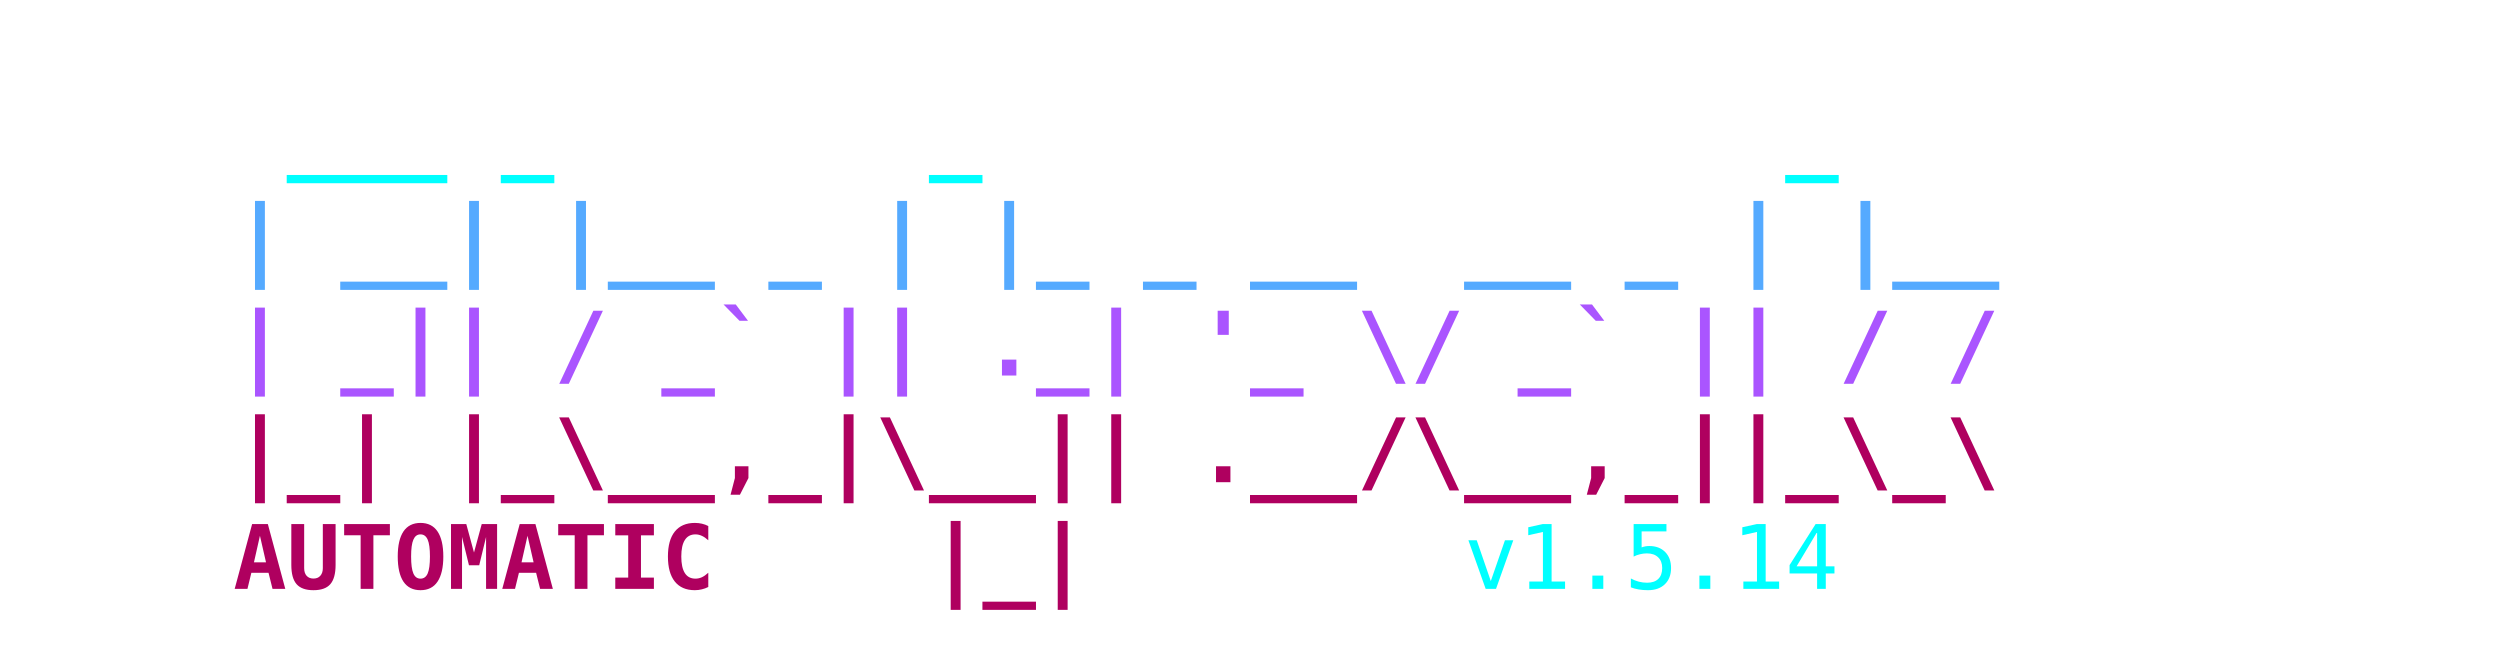
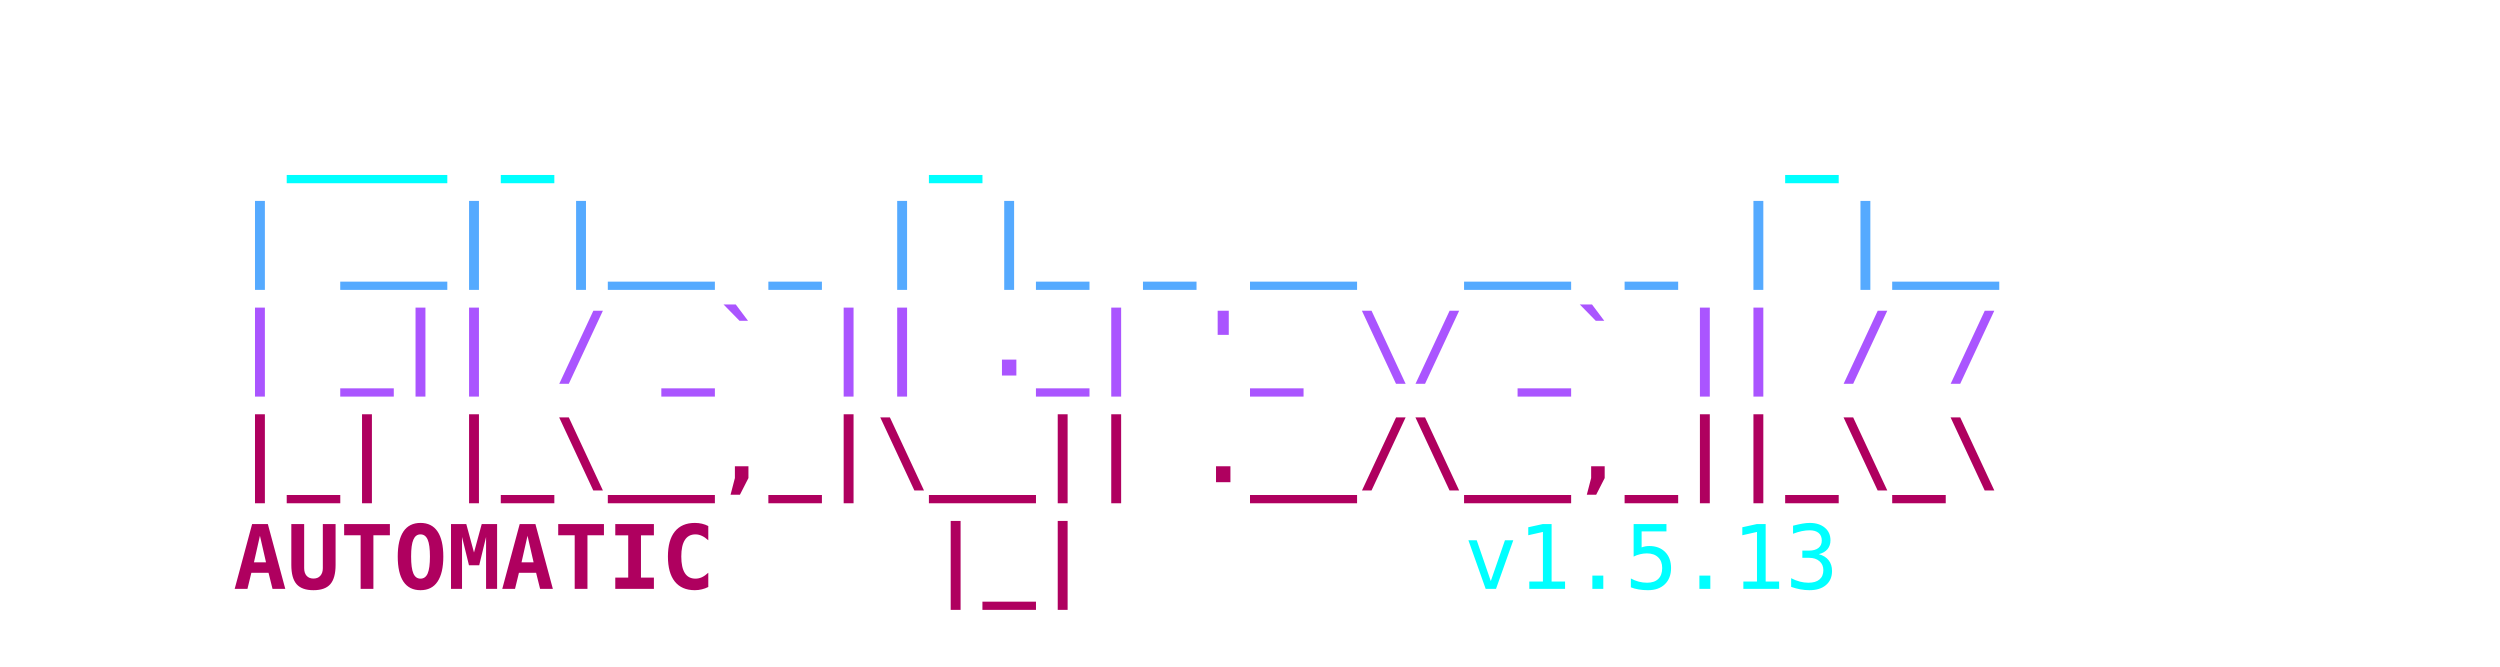
<svg xmlns="http://www.w3.org/2000/svg" viewBox="0 0 450 120" width="100%" height="100%">
  <style>
    .ascii { font-family: ui-monospace, SFMono-Regular, Menlo, Monaco, Consolas, monospace; font-size: 16px; font-weight: bold; }
    .c1 { fill: #00FFFF; }
    .c2 { fill: #55AAFF; }
    .c3 { fill: #AA55FF; }
    .c4 { fill: #AF005F; }
    .c-auto { fill: #2c3e50; } /* Light mode default text color */
    @media (prefers-color-scheme: dark) {
      .c-auto { fill: #e0e0e0; } /* Dark mode text color */
    }
    .c-text { font-weight: normal; }
  </style>
  <text x="50%" y="10" class="ascii" text-anchor="middle" xml:space="preserve">
    <tspan x="50%" dy="1.2em" class="c1">  ___ _       _               _    </tspan>
    <tspan x="50%" dy="1.2em" class="c2"> | __| |__ _ | |_ _ __  __ _ | |__ </tspan>
    <tspan x="50%" dy="1.2em" class="c3"> | _|| / _` || ._| '_ \/ _` || / / </tspan>
    <tspan x="50%" dy="1.2em" class="c4"> |_| |_\__,_|\__|| .__/\__,_||_\_\ </tspan>
-     <tspan x="50%" dy="1.2em" class="c4">AUTOMATIC    |_|<tspan class="c1 c-text">       v1.5.14</tspan>
+     <tspan x="50%" dy="1.2em" class="c4">AUTOMATIC    |_|<tspan class="c1 c-text">       v1.5.13</tspan>
    </tspan>
  </text>
</svg>
